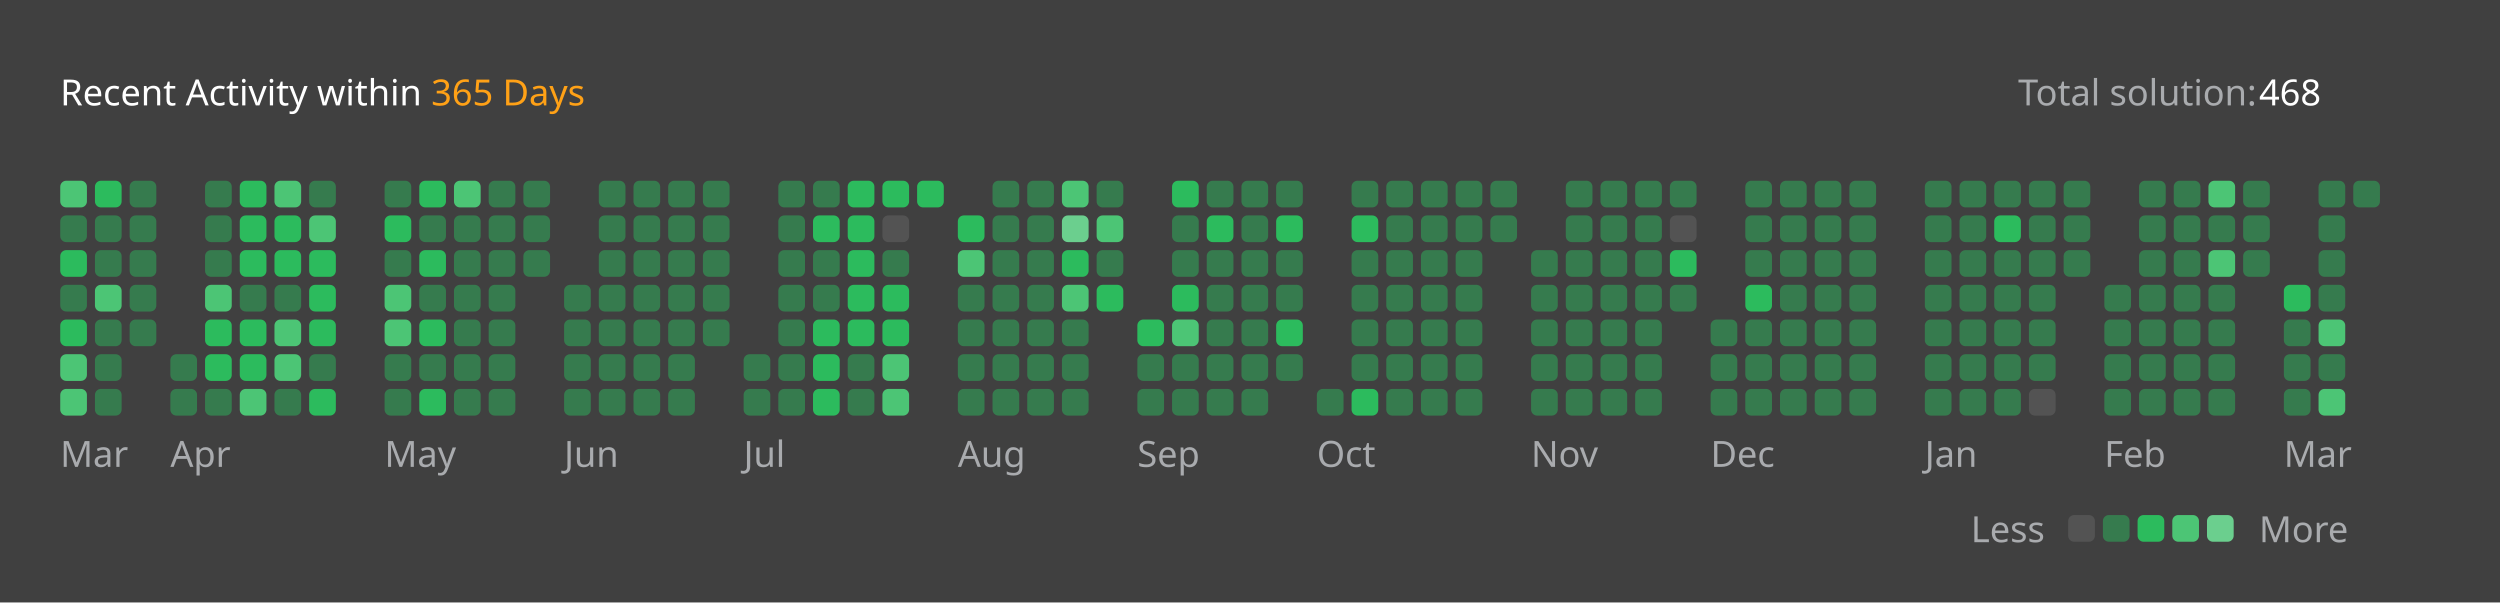
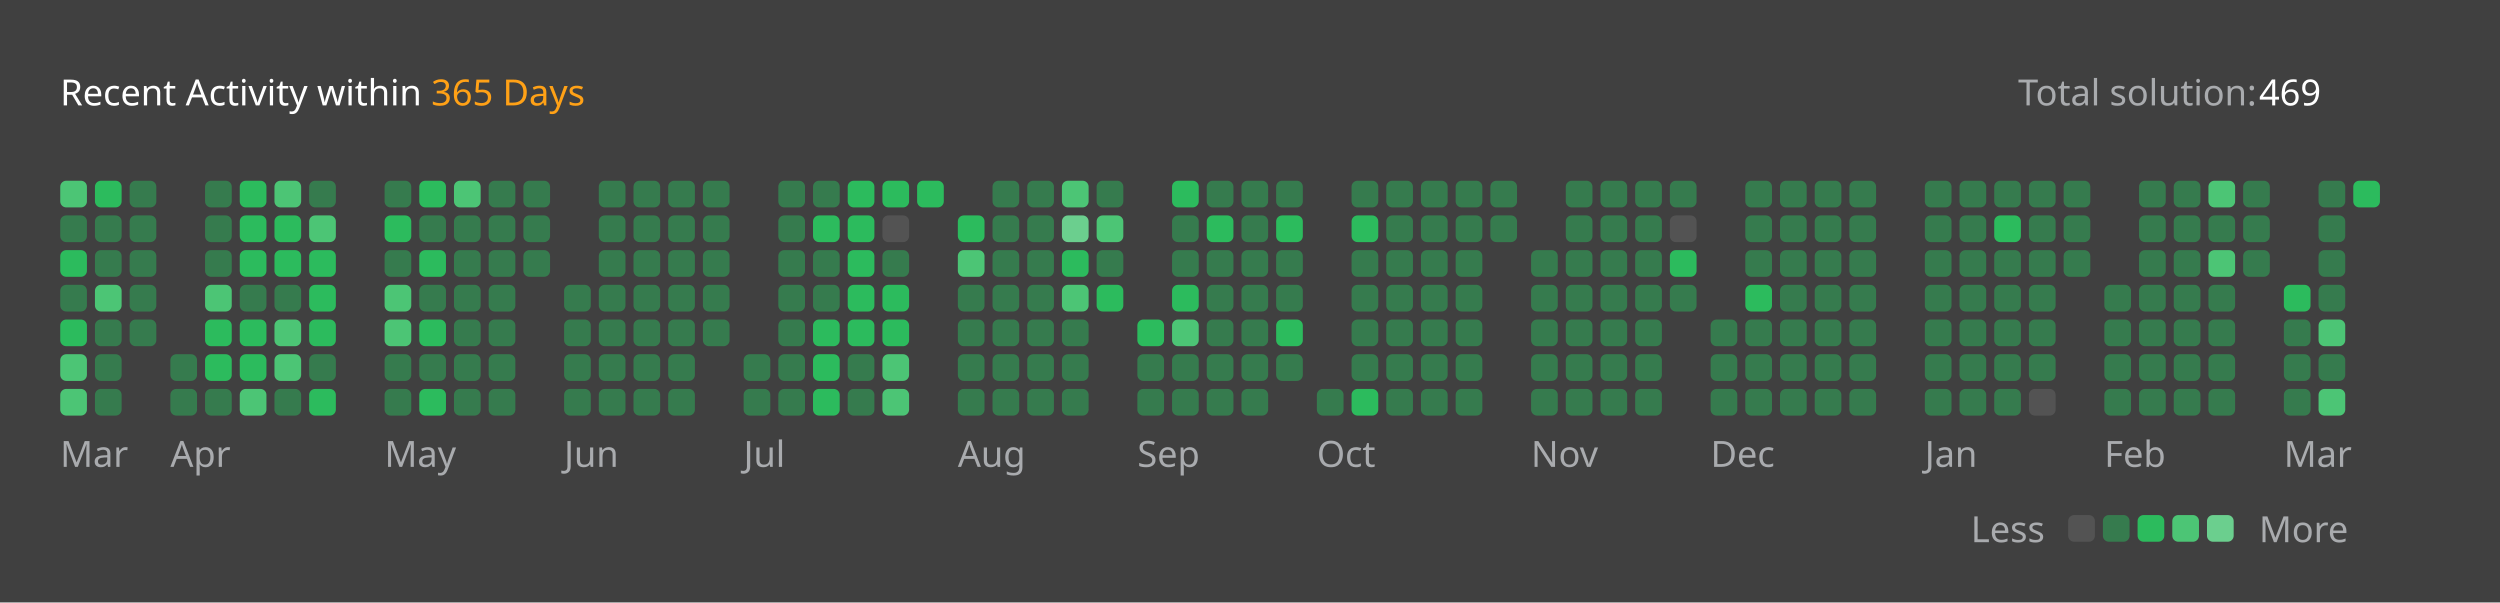
<svg xmlns="http://www.w3.org/2000/svg" version="1.1" height="200" width="830" viewBox="0 0 830 200">
  <style>*{font-family: "Segoe UI", Tahoma, Geneva, Verdana, sans-serif;}</style>
  <style>.title{font-weight: 500;font-size: 1rem;}</style>
  <style>.rotate-90{transform: rotate(-90deg);transform-origin: center;transform-box: fill-box;}</style>
  <style>.state{font-size: .75rem;}</style>
  <style>.light{color: #ffffff;fill: #ffffff;}</style>
  <style>.light-gray{color: #eff2f699;fill: #eff2f699;}</style>
  <style>.dark-gray{color: #ebebf54d;fill: #ebebf54d;}</style>
  <style>.gray{color: #747474;fill: #747474;}</style>
  <style>.orange{color: #ffa116;fill: #ffa116;}</style>
  <style>.background{color: #404040;fill: #404040;}</style>
  <style>.level-1-block{fill: #ffffff1a;}</style>
  <style>.level-2-block{fill: #2cb55d80;}</style>
  <style>.level-3-block{fill: #2cbb5dff;}</style>
  <style>.level-4-block{fill: #4cc575ff;}</style>
  <style>.level-5-block{fill: #6bcf8eff;}</style>
  <rect fill="#404040" x="0" y="0" width="830" height="200" rx="0.5rem" />
  <g text-anchor="start" text-decoration="1" class="title">
    <text x="20" y="35">
      <tspan class="light">Recent Activity within</tspan>
      <tspan class="orange">365 Days</tspan>
    </text>
  </g>
  <g class="state">
    <text x="670" y="35" class="light-gray"> Total solution: </text>
-     <text x="750" y="35" class="light"> 468 </text>
+     <text x="750" y="35" class="light"> 469 </text>
    <text x="678.88" y="180" class="light-gray" text-anchor="end">Less</text>
    <rect x="686.64" y="171" width="8.86" height="8.86" rx="2" ry="2" class="level-1-block" />
    <rect x="698.16" y="171" width="8.86" height="8.86" rx="2" ry="2" class="level-2-block" />
    <rect x="709.68" y="171" width="8.86" height="8.86" rx="2" ry="2" class="level-3-block" />
    <rect x="721.2" y="171" width="8.86" height="8.86" rx="2" ry="2" class="level-4-block" />
    <rect x="732.72" y="171" width="8.86" height="8.86" rx="2" ry="2" class="level-5-block" />
    <text x="750" y="180" class="light-gray">More</text>
  </g>
  <g x="20" y="60">
    <g x="20" y="60">
      <g x="20.0" y="60">
        <rect x="20.0" y="60.0" width="8.86" height="8.86" rx="2" ry="2" class="level-4-block" />
        <rect x="20.0" y="71.52" width="8.86" height="8.86" rx="2" ry="2" class="level-2-block" />
        <rect x="20.0" y="83.04" width="8.86" height="8.86" rx="2" ry="2" class="level-3-block" />
        <rect x="20.0" y="94.56" width="8.86" height="8.86" rx="2" ry="2" class="level-2-block" />
        <rect x="20.0" y="106.08" width="8.86" height="8.86" rx="2" ry="2" class="level-3-block" />
        <rect x="20.0" y="117.6" width="8.86" height="8.86" rx="2" ry="2" class="level-4-block" />
        <rect x="20.0" y="129.12" width="8.86" height="8.86" rx="2" ry="2" class="level-4-block" />
      </g>
      <g x="31.52" y="60">
        <rect x="31.52" y="60.0" width="8.86" height="8.86" rx="2" ry="2" class="level-3-block" />
        <rect x="31.52" y="71.52" width="8.86" height="8.86" rx="2" ry="2" class="level-2-block" />
        <rect x="31.52" y="83.04" width="8.86" height="8.86" rx="2" ry="2" class="level-2-block" />
        <rect x="31.52" y="94.56" width="8.86" height="8.86" rx="2" ry="2" class="level-4-block" />
        <rect x="31.52" y="106.08" width="8.86" height="8.86" rx="2" ry="2" class="level-2-block" />
        <rect x="31.52" y="117.6" width="8.86" height="8.86" rx="2" ry="2" class="level-2-block" />
        <rect x="31.52" y="129.12" width="8.86" height="8.86" rx="2" ry="2" class="level-2-block" />
      </g>
      <g x="43.04" y="60">
        <rect x="43.04" y="60.0" width="8.86" height="8.86" rx="2" ry="2" class="level-2-block" />
        <rect x="43.04" y="71.52" width="8.86" height="8.86" rx="2" ry="2" class="level-2-block" />
        <rect x="43.04" y="83.04" width="8.86" height="8.86" rx="2" ry="2" class="level-2-block" />
        <rect x="43.04" y="94.56" width="8.86" height="8.86" rx="2" ry="2" class="level-2-block" />
        <rect x="43.04" y="106.08" width="8.86" height="8.86" rx="2" ry="2" class="level-2-block" />
      </g>
      <text x="20.0" y="155" class="light-gray state">Mar</text>
    </g>
  </g>
  <g x="56.56" y="60">
    <g x="56.56" y="60">
      <g x="56.56" y="60">
        <rect x="56.56" y="117.6" width="8.86" height="8.86" rx="2" ry="2" class="level-2-block" />
        <rect x="56.56" y="129.12" width="8.86" height="8.86" rx="2" ry="2" class="level-2-block" />
      </g>
      <g x="68.08" y="60">
        <rect x="68.08" y="60.0" width="8.86" height="8.86" rx="2" ry="2" class="level-2-block" />
        <rect x="68.08" y="71.52" width="8.86" height="8.86" rx="2" ry="2" class="level-2-block" />
        <rect x="68.08" y="83.04" width="8.86" height="8.86" rx="2" ry="2" class="level-2-block" />
        <rect x="68.08" y="94.56" width="8.86" height="8.86" rx="2" ry="2" class="level-4-block" />
        <rect x="68.08" y="106.08" width="8.86" height="8.86" rx="2" ry="2" class="level-3-block" />
        <rect x="68.08" y="117.6" width="8.86" height="8.86" rx="2" ry="2" class="level-3-block" />
        <rect x="68.08" y="129.12" width="8.86" height="8.86" rx="2" ry="2" class="level-2-block" />
      </g>
      <g x="79.6" y="60">
        <rect x="79.6" y="60.0" width="8.86" height="8.86" rx="2" ry="2" class="level-3-block" />
        <rect x="79.6" y="71.52" width="8.86" height="8.86" rx="2" ry="2" class="level-3-block" />
        <rect x="79.6" y="83.04" width="8.86" height="8.86" rx="2" ry="2" class="level-3-block" />
        <rect x="79.6" y="94.56" width="8.86" height="8.86" rx="2" ry="2" class="level-2-block" />
        <rect x="79.6" y="106.08" width="8.86" height="8.86" rx="2" ry="2" class="level-3-block" />
        <rect x="79.6" y="117.6" width="8.86" height="8.86" rx="2" ry="2" class="level-3-block" />
        <rect x="79.6" y="129.12" width="8.86" height="8.86" rx="2" ry="2" class="level-4-block" />
      </g>
      <g x="91.12" y="60">
        <rect x="91.12" y="60.0" width="8.86" height="8.86" rx="2" ry="2" class="level-4-block" />
        <rect x="91.12" y="71.52" width="8.86" height="8.86" rx="2" ry="2" class="level-3-block" />
        <rect x="91.12" y="83.04" width="8.86" height="8.86" rx="2" ry="2" class="level-3-block" />
        <rect x="91.12" y="94.56" width="8.86" height="8.86" rx="2" ry="2" class="level-2-block" />
        <rect x="91.12" y="106.08" width="8.86" height="8.86" rx="2" ry="2" class="level-4-block" />
        <rect x="91.12" y="117.6" width="8.86" height="8.86" rx="2" ry="2" class="level-4-block" />
        <rect x="91.12" y="129.12" width="8.86" height="8.86" rx="2" ry="2" class="level-2-block" />
      </g>
      <g x="102.64" y="60">
        <rect x="102.64" y="60.0" width="8.86" height="8.86" rx="2" ry="2" class="level-2-block" />
        <rect x="102.64" y="71.52" width="8.86" height="8.86" rx="2" ry="2" class="level-4-block" />
        <rect x="102.64" y="83.04" width="8.86" height="8.86" rx="2" ry="2" class="level-3-block" />
        <rect x="102.64" y="94.56" width="8.86" height="8.86" rx="2" ry="2" class="level-3-block" />
        <rect x="102.64" y="106.08" width="8.86" height="8.86" rx="2" ry="2" class="level-3-block" />
        <rect x="102.64" y="117.6" width="8.86" height="8.86" rx="2" ry="2" class="level-2-block" />
        <rect x="102.64" y="129.12" width="8.86" height="8.86" rx="2" ry="2" class="level-3-block" />
      </g>
      <text x="56.56" y="155" class="light-gray state">Apr</text>
    </g>
  </g>
  <g x="127.68" y="60">
    <g x="127.68" y="60">
      <g x="127.68" y="60">
        <rect x="127.68" y="60.0" width="8.86" height="8.86" rx="2" ry="2" class="level-2-block" />
        <rect x="127.68" y="71.52" width="8.86" height="8.86" rx="2" ry="2" class="level-3-block" />
        <rect x="127.68" y="83.04" width="8.86" height="8.86" rx="2" ry="2" class="level-2-block" />
        <rect x="127.68" y="94.56" width="8.86" height="8.86" rx="2" ry="2" class="level-4-block" />
        <rect x="127.68" y="106.08" width="8.86" height="8.86" rx="2" ry="2" class="level-4-block" />
        <rect x="127.68" y="117.6" width="8.86" height="8.86" rx="2" ry="2" class="level-2-block" />
        <rect x="127.68" y="129.12" width="8.86" height="8.86" rx="2" ry="2" class="level-2-block" />
      </g>
      <g x="139.2" y="60">
        <rect x="139.2" y="60.0" width="8.86" height="8.86" rx="2" ry="2" class="level-3-block" />
        <rect x="139.2" y="71.52" width="8.86" height="8.86" rx="2" ry="2" class="level-2-block" />
        <rect x="139.2" y="83.04" width="8.86" height="8.86" rx="2" ry="2" class="level-3-block" />
        <rect x="139.2" y="94.56" width="8.86" height="8.86" rx="2" ry="2" class="level-2-block" />
        <rect x="139.2" y="106.08" width="8.86" height="8.86" rx="2" ry="2" class="level-3-block" />
        <rect x="139.2" y="117.6" width="8.86" height="8.86" rx="2" ry="2" class="level-2-block" />
        <rect x="139.2" y="129.12" width="8.86" height="8.86" rx="2" ry="2" class="level-3-block" />
      </g>
      <g x="150.72" y="60">
        <rect x="150.72" y="60.0" width="8.86" height="8.86" rx="2" ry="2" class="level-4-block" />
        <rect x="150.72" y="71.52" width="8.86" height="8.86" rx="2" ry="2" class="level-2-block" />
        <rect x="150.72" y="83.04" width="8.86" height="8.86" rx="2" ry="2" class="level-2-block" />
        <rect x="150.72" y="94.56" width="8.86" height="8.86" rx="2" ry="2" class="level-2-block" />
        <rect x="150.72" y="106.08" width="8.86" height="8.86" rx="2" ry="2" class="level-2-block" />
        <rect x="150.72" y="117.6" width="8.86" height="8.86" rx="2" ry="2" class="level-2-block" />
        <rect x="150.72" y="129.12" width="8.86" height="8.86" rx="2" ry="2" class="level-2-block" />
      </g>
      <g x="162.24" y="60">
        <rect x="162.24" y="60.0" width="8.86" height="8.86" rx="2" ry="2" class="level-2-block" />
        <rect x="162.24" y="71.52" width="8.86" height="8.86" rx="2" ry="2" class="level-2-block" />
        <rect x="162.24" y="83.04" width="8.86" height="8.86" rx="2" ry="2" class="level-2-block" />
        <rect x="162.24" y="94.56" width="8.86" height="8.86" rx="2" ry="2" class="level-2-block" />
        <rect x="162.24" y="106.08" width="8.86" height="8.86" rx="2" ry="2" class="level-2-block" />
        <rect x="162.24" y="117.6" width="8.86" height="8.86" rx="2" ry="2" class="level-2-block" />
        <rect x="162.24" y="129.12" width="8.86" height="8.86" rx="2" ry="2" class="level-2-block" />
      </g>
      <g x="173.76" y="60">
        <rect x="173.76" y="60.0" width="8.86" height="8.86" rx="2" ry="2" class="level-2-block" />
        <rect x="173.76" y="71.52" width="8.86" height="8.86" rx="2" ry="2" class="level-2-block" />
        <rect x="173.76" y="83.04" width="8.86" height="8.86" rx="2" ry="2" class="level-2-block" />
      </g>
      <text x="127.68" y="155" class="light-gray state">May</text>
    </g>
  </g>
  <g x="187.28" y="60">
    <g x="187.28" y="60">
      <g x="187.28" y="60">
        <rect x="187.28" y="94.56" width="8.86" height="8.86" rx="2" ry="2" class="level-2-block" />
        <rect x="187.28" y="106.08" width="8.86" height="8.86" rx="2" ry="2" class="level-2-block" />
        <rect x="187.28" y="117.6" width="8.86" height="8.86" rx="2" ry="2" class="level-2-block" />
        <rect x="187.28" y="129.12" width="8.86" height="8.86" rx="2" ry="2" class="level-2-block" />
      </g>
      <g x="198.8" y="60">
        <rect x="198.8" y="60.0" width="8.86" height="8.86" rx="2" ry="2" class="level-2-block" />
        <rect x="198.8" y="71.52" width="8.86" height="8.86" rx="2" ry="2" class="level-2-block" />
        <rect x="198.8" y="83.04" width="8.86" height="8.86" rx="2" ry="2" class="level-2-block" />
        <rect x="198.8" y="94.56" width="8.86" height="8.86" rx="2" ry="2" class="level-2-block" />
        <rect x="198.8" y="106.08" width="8.86" height="8.86" rx="2" ry="2" class="level-2-block" />
        <rect x="198.8" y="117.6" width="8.86" height="8.86" rx="2" ry="2" class="level-2-block" />
        <rect x="198.8" y="129.12" width="8.86" height="8.86" rx="2" ry="2" class="level-2-block" />
      </g>
      <g x="210.32" y="60">
        <rect x="210.32" y="60.0" width="8.86" height="8.86" rx="2" ry="2" class="level-2-block" />
        <rect x="210.32" y="71.52" width="8.86" height="8.86" rx="2" ry="2" class="level-2-block" />
        <rect x="210.32" y="83.04" width="8.86" height="8.86" rx="2" ry="2" class="level-2-block" />
        <rect x="210.32" y="94.56" width="8.86" height="8.86" rx="2" ry="2" class="level-2-block" />
        <rect x="210.32" y="106.08" width="8.86" height="8.86" rx="2" ry="2" class="level-2-block" />
        <rect x="210.32" y="117.6" width="8.86" height="8.86" rx="2" ry="2" class="level-2-block" />
        <rect x="210.32" y="129.12" width="8.86" height="8.86" rx="2" ry="2" class="level-2-block" />
      </g>
      <g x="221.84" y="60">
        <rect x="221.84" y="60.0" width="8.86" height="8.86" rx="2" ry="2" class="level-2-block" />
        <rect x="221.84" y="71.52" width="8.86" height="8.86" rx="2" ry="2" class="level-2-block" />
        <rect x="221.84" y="83.04" width="8.86" height="8.86" rx="2" ry="2" class="level-2-block" />
        <rect x="221.84" y="94.56" width="8.86" height="8.86" rx="2" ry="2" class="level-2-block" />
        <rect x="221.84" y="106.08" width="8.86" height="8.86" rx="2" ry="2" class="level-2-block" />
        <rect x="221.84" y="117.6" width="8.86" height="8.86" rx="2" ry="2" class="level-2-block" />
        <rect x="221.84" y="129.12" width="8.86" height="8.86" rx="2" ry="2" class="level-2-block" />
      </g>
      <g x="233.36" y="60">
        <rect x="233.36" y="60.0" width="8.86" height="8.86" rx="2" ry="2" class="level-2-block" />
        <rect x="233.36" y="71.52" width="8.86" height="8.86" rx="2" ry="2" class="level-2-block" />
        <rect x="233.36" y="83.04" width="8.86" height="8.86" rx="2" ry="2" class="level-2-block" />
        <rect x="233.36" y="94.56" width="8.86" height="8.86" rx="2" ry="2" class="level-2-block" />
        <rect x="233.36" y="106.08" width="8.86" height="8.86" rx="2" ry="2" class="level-2-block" />
      </g>
      <text x="187.28" y="155" class="light-gray state">Jun</text>
    </g>
  </g>
  <g x="246.88" y="60">
    <g x="246.88" y="60">
      <g x="246.88" y="60">
        <rect x="246.88" y="117.6" width="8.86" height="8.86" rx="2" ry="2" class="level-2-block" />
        <rect x="246.88" y="129.12" width="8.86" height="8.86" rx="2" ry="2" class="level-2-block" />
      </g>
      <g x="258.4" y="60">
        <rect x="258.4" y="60.0" width="8.86" height="8.86" rx="2" ry="2" class="level-2-block" />
        <rect x="258.4" y="71.52" width="8.86" height="8.86" rx="2" ry="2" class="level-2-block" />
        <rect x="258.4" y="83.04" width="8.86" height="8.86" rx="2" ry="2" class="level-2-block" />
        <rect x="258.4" y="94.56" width="8.86" height="8.86" rx="2" ry="2" class="level-2-block" />
        <rect x="258.4" y="106.08" width="8.86" height="8.86" rx="2" ry="2" class="level-2-block" />
        <rect x="258.4" y="117.6" width="8.86" height="8.86" rx="2" ry="2" class="level-2-block" />
        <rect x="258.4" y="129.12" width="8.86" height="8.86" rx="2" ry="2" class="level-2-block" />
      </g>
      <g x="269.92" y="60">
        <rect x="269.92" y="60.0" width="8.86" height="8.86" rx="2" ry="2" class="level-2-block" />
        <rect x="269.92" y="71.52" width="8.86" height="8.86" rx="2" ry="2" class="level-3-block" />
        <rect x="269.92" y="83.04" width="8.86" height="8.86" rx="2" ry="2" class="level-2-block" />
        <rect x="269.92" y="94.56" width="8.86" height="8.86" rx="2" ry="2" class="level-2-block" />
        <rect x="269.92" y="106.08" width="8.86" height="8.86" rx="2" ry="2" class="level-3-block" />
        <rect x="269.92" y="117.6" width="8.86" height="8.86" rx="2" ry="2" class="level-3-block" />
        <rect x="269.92" y="129.12" width="8.86" height="8.86" rx="2" ry="2" class="level-3-block" />
      </g>
      <g x="281.44" y="60">
        <rect x="281.44" y="60.0" width="8.86" height="8.86" rx="2" ry="2" class="level-3-block" />
        <rect x="281.44" y="71.52" width="8.86" height="8.86" rx="2" ry="2" class="level-3-block" />
        <rect x="281.44" y="83.04" width="8.86" height="8.86" rx="2" ry="2" class="level-3-block" />
        <rect x="281.44" y="94.56" width="8.86" height="8.86" rx="2" ry="2" class="level-3-block" />
        <rect x="281.44" y="106.08" width="8.86" height="8.86" rx="2" ry="2" class="level-3-block" />
        <rect x="281.44" y="117.6" width="8.86" height="8.86" rx="2" ry="2" class="level-2-block" />
        <rect x="281.44" y="129.12" width="8.86" height="8.86" rx="2" ry="2" class="level-2-block" />
      </g>
      <g x="292.96" y="60">
        <rect x="292.96" y="60.0" width="8.86" height="8.86" rx="2" ry="2" class="level-3-block" />
        <rect x="292.96" y="71.52" width="8.86" height="8.86" rx="2" ry="2" class="level-1-block" />
        <rect x="292.96" y="83.04" width="8.86" height="8.86" rx="2" ry="2" class="level-2-block" />
        <rect x="292.96" y="94.56" width="8.86" height="8.86" rx="2" ry="2" class="level-3-block" />
        <rect x="292.96" y="106.08" width="8.86" height="8.86" rx="2" ry="2" class="level-3-block" />
        <rect x="292.96" y="117.6" width="8.86" height="8.86" rx="2" ry="2" class="level-4-block" />
        <rect x="292.96" y="129.12" width="8.86" height="8.86" rx="2" ry="2" class="level-4-block" />
      </g>
      <g x="304.48" y="60">
        <rect x="304.48" y="60.0" width="8.86" height="8.86" rx="2" ry="2" class="level-3-block" />
      </g>
      <text x="246.88" y="155" class="light-gray state">Jul</text>
    </g>
  </g>
  <g x="318.0" y="60">
    <g x="318.0" y="60">
      <g x="318.0" y="60">
        <rect x="318.0" y="71.52" width="8.86" height="8.86" rx="2" ry="2" class="level-3-block" />
        <rect x="318.0" y="83.04" width="8.86" height="8.86" rx="2" ry="2" class="level-4-block" />
        <rect x="318.0" y="94.56" width="8.86" height="8.86" rx="2" ry="2" class="level-2-block" />
        <rect x="318.0" y="106.08" width="8.86" height="8.86" rx="2" ry="2" class="level-2-block" />
        <rect x="318.0" y="117.6" width="8.86" height="8.86" rx="2" ry="2" class="level-2-block" />
        <rect x="318.0" y="129.12" width="8.86" height="8.86" rx="2" ry="2" class="level-2-block" />
      </g>
      <g x="329.52" y="60">
        <rect x="329.52" y="60.0" width="8.86" height="8.86" rx="2" ry="2" class="level-2-block" />
        <rect x="329.52" y="71.52" width="8.86" height="8.86" rx="2" ry="2" class="level-2-block" />
        <rect x="329.52" y="83.04" width="8.86" height="8.86" rx="2" ry="2" class="level-2-block" />
        <rect x="329.52" y="94.56" width="8.86" height="8.86" rx="2" ry="2" class="level-2-block" />
        <rect x="329.52" y="106.08" width="8.86" height="8.86" rx="2" ry="2" class="level-2-block" />
        <rect x="329.52" y="117.6" width="8.86" height="8.86" rx="2" ry="2" class="level-2-block" />
        <rect x="329.52" y="129.12" width="8.86" height="8.86" rx="2" ry="2" class="level-2-block" />
      </g>
      <g x="341.04" y="60">
        <rect x="341.04" y="60.0" width="8.86" height="8.86" rx="2" ry="2" class="level-2-block" />
        <rect x="341.04" y="71.52" width="8.86" height="8.86" rx="2" ry="2" class="level-2-block" />
        <rect x="341.04" y="83.04" width="8.86" height="8.86" rx="2" ry="2" class="level-2-block" />
        <rect x="341.04" y="94.56" width="8.86" height="8.86" rx="2" ry="2" class="level-2-block" />
        <rect x="341.04" y="106.08" width="8.86" height="8.86" rx="2" ry="2" class="level-2-block" />
        <rect x="341.04" y="117.6" width="8.86" height="8.86" rx="2" ry="2" class="level-2-block" />
        <rect x="341.04" y="129.12" width="8.86" height="8.86" rx="2" ry="2" class="level-2-block" />
      </g>
      <g x="352.56" y="60">
        <rect x="352.56" y="60.0" width="8.86" height="8.86" rx="2" ry="2" class="level-4-block" />
        <rect x="352.56" y="71.52" width="8.86" height="8.86" rx="2" ry="2" class="level-5-block" />
        <rect x="352.56" y="83.04" width="8.86" height="8.86" rx="2" ry="2" class="level-3-block" />
        <rect x="352.56" y="94.56" width="8.86" height="8.86" rx="2" ry="2" class="level-4-block" />
        <rect x="352.56" y="106.08" width="8.86" height="8.86" rx="2" ry="2" class="level-2-block" />
        <rect x="352.56" y="117.6" width="8.86" height="8.86" rx="2" ry="2" class="level-2-block" />
        <rect x="352.56" y="129.12" width="8.86" height="8.86" rx="2" ry="2" class="level-2-block" />
      </g>
      <g x="364.08" y="60">
        <rect x="364.08" y="60.0" width="8.86" height="8.86" rx="2" ry="2" class="level-2-block" />
        <rect x="364.08" y="71.52" width="8.86" height="8.86" rx="2" ry="2" class="level-4-block" />
        <rect x="364.08" y="83.04" width="8.86" height="8.86" rx="2" ry="2" class="level-2-block" />
        <rect x="364.08" y="94.56" width="8.86" height="8.86" rx="2" ry="2" class="level-3-block" />
      </g>
      <text x="318.0" y="155" class="light-gray state">Aug</text>
    </g>
  </g>
  <g x="377.6" y="60">
    <g x="377.6" y="60">
      <g x="377.6" y="60">
        <rect x="377.6" y="106.08" width="8.86" height="8.86" rx="2" ry="2" class="level-3-block" />
        <rect x="377.6" y="117.6" width="8.86" height="8.86" rx="2" ry="2" class="level-2-block" />
        <rect x="377.6" y="129.12" width="8.86" height="8.86" rx="2" ry="2" class="level-2-block" />
      </g>
      <g x="389.12" y="60">
        <rect x="389.12" y="60.0" width="8.86" height="8.86" rx="2" ry="2" class="level-3-block" />
        <rect x="389.12" y="71.52" width="8.86" height="8.86" rx="2" ry="2" class="level-2-block" />
        <rect x="389.12" y="83.04" width="8.86" height="8.86" rx="2" ry="2" class="level-2-block" />
        <rect x="389.12" y="94.56" width="8.86" height="8.86" rx="2" ry="2" class="level-3-block" />
        <rect x="389.12" y="106.08" width="8.86" height="8.86" rx="2" ry="2" class="level-4-block" />
        <rect x="389.12" y="117.6" width="8.86" height="8.86" rx="2" ry="2" class="level-2-block" />
        <rect x="389.12" y="129.12" width="8.86" height="8.86" rx="2" ry="2" class="level-2-block" />
      </g>
      <g x="400.64" y="60">
        <rect x="400.64" y="60.0" width="8.86" height="8.86" rx="2" ry="2" class="level-2-block" />
        <rect x="400.64" y="71.52" width="8.86" height="8.86" rx="2" ry="2" class="level-3-block" />
        <rect x="400.64" y="83.04" width="8.86" height="8.86" rx="2" ry="2" class="level-2-block" />
        <rect x="400.64" y="94.56" width="8.86" height="8.86" rx="2" ry="2" class="level-2-block" />
        <rect x="400.64" y="106.08" width="8.86" height="8.86" rx="2" ry="2" class="level-2-block" />
        <rect x="400.64" y="117.6" width="8.86" height="8.86" rx="2" ry="2" class="level-2-block" />
        <rect x="400.64" y="129.12" width="8.86" height="8.86" rx="2" ry="2" class="level-2-block" />
      </g>
      <g x="412.16" y="60">
        <rect x="412.16" y="60.0" width="8.86" height="8.86" rx="2" ry="2" class="level-2-block" />
        <rect x="412.16" y="71.52" width="8.86" height="8.86" rx="2" ry="2" class="level-2-block" />
        <rect x="412.16" y="83.04" width="8.86" height="8.86" rx="2" ry="2" class="level-2-block" />
        <rect x="412.16" y="94.56" width="8.86" height="8.86" rx="2" ry="2" class="level-2-block" />
        <rect x="412.16" y="106.08" width="8.86" height="8.86" rx="2" ry="2" class="level-2-block" />
        <rect x="412.16" y="117.6" width="8.86" height="8.86" rx="2" ry="2" class="level-2-block" />
        <rect x="412.16" y="129.12" width="8.86" height="8.86" rx="2" ry="2" class="level-2-block" />
      </g>
      <g x="423.68" y="60">
        <rect x="423.68" y="60.0" width="8.86" height="8.86" rx="2" ry="2" class="level-2-block" />
        <rect x="423.68" y="71.52" width="8.86" height="8.86" rx="2" ry="2" class="level-3-block" />
        <rect x="423.68" y="83.04" width="8.86" height="8.86" rx="2" ry="2" class="level-2-block" />
        <rect x="423.68" y="94.56" width="8.86" height="8.86" rx="2" ry="2" class="level-2-block" />
        <rect x="423.68" y="106.08" width="8.86" height="8.86" rx="2" ry="2" class="level-3-block" />
        <rect x="423.68" y="117.6" width="8.86" height="8.86" rx="2" ry="2" class="level-2-block" />
      </g>
      <text x="377.6" y="155" class="light-gray state">Sep</text>
    </g>
  </g>
  <g x="437.2" y="60">
    <g x="437.2" y="60">
      <g x="437.2" y="60">
        <rect x="437.2" y="129.12" width="8.86" height="8.86" rx="2" ry="2" class="level-2-block" />
      </g>
      <g x="448.72" y="60">
        <rect x="448.72" y="60.0" width="8.86" height="8.86" rx="2" ry="2" class="level-2-block" />
        <rect x="448.72" y="71.52" width="8.86" height="8.86" rx="2" ry="2" class="level-3-block" />
        <rect x="448.72" y="83.04" width="8.86" height="8.86" rx="2" ry="2" class="level-2-block" />
        <rect x="448.72" y="94.56" width="8.86" height="8.86" rx="2" ry="2" class="level-2-block" />
        <rect x="448.72" y="106.08" width="8.86" height="8.86" rx="2" ry="2" class="level-2-block" />
        <rect x="448.72" y="117.6" width="8.86" height="8.86" rx="2" ry="2" class="level-2-block" />
        <rect x="448.72" y="129.12" width="8.86" height="8.86" rx="2" ry="2" class="level-3-block" />
      </g>
      <g x="460.24" y="60">
        <rect x="460.24" y="60.0" width="8.86" height="8.86" rx="2" ry="2" class="level-2-block" />
        <rect x="460.24" y="71.52" width="8.86" height="8.86" rx="2" ry="2" class="level-2-block" />
        <rect x="460.24" y="83.04" width="8.86" height="8.86" rx="2" ry="2" class="level-2-block" />
        <rect x="460.24" y="94.56" width="8.86" height="8.86" rx="2" ry="2" class="level-2-block" />
        <rect x="460.24" y="106.08" width="8.86" height="8.86" rx="2" ry="2" class="level-2-block" />
        <rect x="460.24" y="117.6" width="8.86" height="8.86" rx="2" ry="2" class="level-2-block" />
        <rect x="460.24" y="129.12" width="8.86" height="8.86" rx="2" ry="2" class="level-2-block" />
      </g>
      <g x="471.76" y="60">
        <rect x="471.76" y="60.0" width="8.86" height="8.86" rx="2" ry="2" class="level-2-block" />
        <rect x="471.76" y="71.52" width="8.86" height="8.86" rx="2" ry="2" class="level-2-block" />
        <rect x="471.76" y="83.04" width="8.86" height="8.86" rx="2" ry="2" class="level-2-block" />
        <rect x="471.76" y="94.56" width="8.86" height="8.86" rx="2" ry="2" class="level-2-block" />
        <rect x="471.76" y="106.08" width="8.86" height="8.86" rx="2" ry="2" class="level-2-block" />
        <rect x="471.76" y="117.6" width="8.86" height="8.86" rx="2" ry="2" class="level-2-block" />
        <rect x="471.76" y="129.12" width="8.86" height="8.86" rx="2" ry="2" class="level-2-block" />
      </g>
      <g x="483.28" y="60">
        <rect x="483.28" y="60.0" width="8.86" height="8.86" rx="2" ry="2" class="level-2-block" />
        <rect x="483.28" y="71.52" width="8.86" height="8.86" rx="2" ry="2" class="level-2-block" />
        <rect x="483.28" y="83.04" width="8.86" height="8.86" rx="2" ry="2" class="level-2-block" />
        <rect x="483.28" y="94.56" width="8.86" height="8.86" rx="2" ry="2" class="level-2-block" />
        <rect x="483.28" y="106.08" width="8.86" height="8.86" rx="2" ry="2" class="level-2-block" />
        <rect x="483.28" y="117.6" width="8.86" height="8.86" rx="2" ry="2" class="level-2-block" />
        <rect x="483.28" y="129.12" width="8.86" height="8.86" rx="2" ry="2" class="level-2-block" />
      </g>
      <g x="494.8" y="60">
        <rect x="494.8" y="60.0" width="8.86" height="8.86" rx="2" ry="2" class="level-2-block" />
        <rect x="494.8" y="71.52" width="8.86" height="8.86" rx="2" ry="2" class="level-2-block" />
      </g>
      <text x="437.2" y="155" class="light-gray state">Oct</text>
    </g>
  </g>
  <g x="508.32" y="60">
    <g x="508.32" y="60">
      <g x="508.32" y="60">
        <rect x="508.32" y="83.04" width="8.86" height="8.86" rx="2" ry="2" class="level-2-block" />
        <rect x="508.32" y="94.56" width="8.86" height="8.86" rx="2" ry="2" class="level-2-block" />
        <rect x="508.32" y="106.08" width="8.86" height="8.86" rx="2" ry="2" class="level-2-block" />
        <rect x="508.32" y="117.6" width="8.86" height="8.86" rx="2" ry="2" class="level-2-block" />
        <rect x="508.32" y="129.12" width="8.86" height="8.86" rx="2" ry="2" class="level-2-block" />
      </g>
      <g x="519.84" y="60">
        <rect x="519.84" y="60.0" width="8.86" height="8.86" rx="2" ry="2" class="level-2-block" />
        <rect x="519.84" y="71.52" width="8.86" height="8.86" rx="2" ry="2" class="level-2-block" />
        <rect x="519.84" y="83.04" width="8.86" height="8.86" rx="2" ry="2" class="level-2-block" />
        <rect x="519.84" y="94.56" width="8.86" height="8.86" rx="2" ry="2" class="level-2-block" />
        <rect x="519.84" y="106.08" width="8.86" height="8.86" rx="2" ry="2" class="level-2-block" />
        <rect x="519.84" y="117.6" width="8.86" height="8.86" rx="2" ry="2" class="level-2-block" />
        <rect x="519.84" y="129.12" width="8.86" height="8.86" rx="2" ry="2" class="level-2-block" />
      </g>
      <g x="531.36" y="60">
        <rect x="531.36" y="60.0" width="8.86" height="8.86" rx="2" ry="2" class="level-2-block" />
        <rect x="531.36" y="71.52" width="8.86" height="8.86" rx="2" ry="2" class="level-2-block" />
        <rect x="531.36" y="83.04" width="8.86" height="8.86" rx="2" ry="2" class="level-2-block" />
        <rect x="531.36" y="94.56" width="8.86" height="8.86" rx="2" ry="2" class="level-2-block" />
        <rect x="531.36" y="106.08" width="8.86" height="8.86" rx="2" ry="2" class="level-2-block" />
        <rect x="531.36" y="117.6" width="8.86" height="8.86" rx="2" ry="2" class="level-2-block" />
        <rect x="531.36" y="129.12" width="8.86" height="8.86" rx="2" ry="2" class="level-2-block" />
      </g>
      <g x="542.88" y="60">
        <rect x="542.88" y="60.0" width="8.86" height="8.86" rx="2" ry="2" class="level-2-block" />
        <rect x="542.88" y="71.52" width="8.86" height="8.86" rx="2" ry="2" class="level-2-block" />
        <rect x="542.88" y="83.04" width="8.86" height="8.86" rx="2" ry="2" class="level-2-block" />
        <rect x="542.88" y="94.56" width="8.86" height="8.86" rx="2" ry="2" class="level-2-block" />
        <rect x="542.88" y="106.08" width="8.86" height="8.86" rx="2" ry="2" class="level-2-block" />
        <rect x="542.88" y="117.6" width="8.86" height="8.86" rx="2" ry="2" class="level-2-block" />
        <rect x="542.88" y="129.12" width="8.86" height="8.86" rx="2" ry="2" class="level-2-block" />
      </g>
      <g x="554.4" y="60">
        <rect x="554.4" y="60.0" width="8.86" height="8.86" rx="2" ry="2" class="level-2-block" />
        <rect x="554.4" y="71.52" width="8.86" height="8.86" rx="2" ry="2" class="level-1-block" />
        <rect x="554.4" y="83.04" width="8.86" height="8.86" rx="2" ry="2" class="level-3-block" />
        <rect x="554.4" y="94.56" width="8.86" height="8.86" rx="2" ry="2" class="level-2-block" />
      </g>
      <text x="508.32" y="155" class="light-gray state">Nov</text>
    </g>
  </g>
  <g x="567.92" y="60">
    <g x="567.92" y="60">
      <g x="567.92" y="60">
        <rect x="567.92" y="106.08" width="8.86" height="8.86" rx="2" ry="2" class="level-2-block" />
        <rect x="567.92" y="117.6" width="8.86" height="8.86" rx="2" ry="2" class="level-2-block" />
        <rect x="567.92" y="129.12" width="8.86" height="8.86" rx="2" ry="2" class="level-2-block" />
      </g>
      <g x="579.44" y="60">
        <rect x="579.44" y="60.0" width="8.86" height="8.86" rx="2" ry="2" class="level-2-block" />
        <rect x="579.44" y="71.52" width="8.86" height="8.86" rx="2" ry="2" class="level-2-block" />
        <rect x="579.44" y="83.04" width="8.86" height="8.86" rx="2" ry="2" class="level-2-block" />
        <rect x="579.44" y="94.56" width="8.86" height="8.86" rx="2" ry="2" class="level-3-block" />
        <rect x="579.44" y="106.08" width="8.86" height="8.86" rx="2" ry="2" class="level-2-block" />
        <rect x="579.44" y="117.6" width="8.86" height="8.86" rx="2" ry="2" class="level-2-block" />
        <rect x="579.44" y="129.12" width="8.86" height="8.86" rx="2" ry="2" class="level-2-block" />
      </g>
      <g x="590.96" y="60">
        <rect x="590.96" y="60.0" width="8.86" height="8.86" rx="2" ry="2" class="level-2-block" />
        <rect x="590.96" y="71.52" width="8.86" height="8.86" rx="2" ry="2" class="level-2-block" />
        <rect x="590.96" y="83.04" width="8.86" height="8.86" rx="2" ry="2" class="level-2-block" />
        <rect x="590.96" y="94.56" width="8.86" height="8.86" rx="2" ry="2" class="level-2-block" />
        <rect x="590.96" y="106.08" width="8.86" height="8.86" rx="2" ry="2" class="level-2-block" />
        <rect x="590.96" y="117.6" width="8.86" height="8.86" rx="2" ry="2" class="level-2-block" />
        <rect x="590.96" y="129.12" width="8.86" height="8.86" rx="2" ry="2" class="level-2-block" />
      </g>
      <g x="602.48" y="60">
        <rect x="602.48" y="60.0" width="8.86" height="8.86" rx="2" ry="2" class="level-2-block" />
        <rect x="602.48" y="71.52" width="8.86" height="8.86" rx="2" ry="2" class="level-2-block" />
        <rect x="602.48" y="83.04" width="8.86" height="8.86" rx="2" ry="2" class="level-2-block" />
        <rect x="602.48" y="94.56" width="8.86" height="8.86" rx="2" ry="2" class="level-2-block" />
        <rect x="602.48" y="106.08" width="8.86" height="8.86" rx="2" ry="2" class="level-2-block" />
        <rect x="602.48" y="117.6" width="8.86" height="8.86" rx="2" ry="2" class="level-2-block" />
        <rect x="602.48" y="129.12" width="8.86" height="8.86" rx="2" ry="2" class="level-2-block" />
      </g>
      <g x="614" y="60">
        <rect x="614" y="60.0" width="8.86" height="8.86" rx="2" ry="2" class="level-2-block" />
        <rect x="614" y="71.52" width="8.86" height="8.86" rx="2" ry="2" class="level-2-block" />
        <rect x="614" y="83.04" width="8.86" height="8.86" rx="2" ry="2" class="level-2-block" />
        <rect x="614" y="94.56" width="8.86" height="8.86" rx="2" ry="2" class="level-2-block" />
        <rect x="614" y="106.08" width="8.86" height="8.86" rx="2" ry="2" class="level-2-block" />
        <rect x="614" y="117.6" width="8.86" height="8.86" rx="2" ry="2" class="level-2-block" />
        <rect x="614" y="129.12" width="8.86" height="8.86" rx="2" ry="2" class="level-2-block" />
      </g>
      <text x="567.92" y="155" class="light-gray state">Dec</text>
    </g>
  </g>
  <g x="639.04" y="60">
    <g x="639.04" y="60">
      <g x="639.04" y="60">
        <rect x="639.04" y="60.0" width="8.86" height="8.86" rx="2" ry="2" class="level-2-block" />
        <rect x="639.04" y="71.52" width="8.86" height="8.86" rx="2" ry="2" class="level-2-block" />
        <rect x="639.04" y="83.04" width="8.86" height="8.86" rx="2" ry="2" class="level-2-block" />
        <rect x="639.04" y="94.56" width="8.86" height="8.86" rx="2" ry="2" class="level-2-block" />
        <rect x="639.04" y="106.08" width="8.86" height="8.86" rx="2" ry="2" class="level-2-block" />
        <rect x="639.04" y="117.6" width="8.86" height="8.86" rx="2" ry="2" class="level-2-block" />
        <rect x="639.04" y="129.12" width="8.86" height="8.86" rx="2" ry="2" class="level-2-block" />
      </g>
      <g x="650.56" y="60">
        <rect x="650.56" y="60.0" width="8.86" height="8.86" rx="2" ry="2" class="level-2-block" />
        <rect x="650.56" y="71.52" width="8.86" height="8.86" rx="2" ry="2" class="level-2-block" />
        <rect x="650.56" y="83.04" width="8.86" height="8.86" rx="2" ry="2" class="level-2-block" />
        <rect x="650.56" y="94.56" width="8.86" height="8.86" rx="2" ry="2" class="level-2-block" />
        <rect x="650.56" y="106.08" width="8.86" height="8.86" rx="2" ry="2" class="level-2-block" />
        <rect x="650.56" y="117.6" width="8.86" height="8.86" rx="2" ry="2" class="level-2-block" />
        <rect x="650.56" y="129.12" width="8.86" height="8.86" rx="2" ry="2" class="level-2-block" />
      </g>
      <g x="662.08" y="60">
        <rect x="662.08" y="60.0" width="8.86" height="8.86" rx="2" ry="2" class="level-2-block" />
        <rect x="662.08" y="71.52" width="8.86" height="8.86" rx="2" ry="2" class="level-3-block" />
        <rect x="662.08" y="83.04" width="8.86" height="8.86" rx="2" ry="2" class="level-2-block" />
        <rect x="662.08" y="94.56" width="8.86" height="8.86" rx="2" ry="2" class="level-2-block" />
        <rect x="662.08" y="106.08" width="8.86" height="8.86" rx="2" ry="2" class="level-2-block" />
        <rect x="662.08" y="117.6" width="8.86" height="8.86" rx="2" ry="2" class="level-2-block" />
        <rect x="662.08" y="129.12" width="8.86" height="8.86" rx="2" ry="2" class="level-2-block" />
      </g>
      <g x="673.6" y="60">
        <rect x="673.6" y="60.0" width="8.86" height="8.86" rx="2" ry="2" class="level-2-block" />
        <rect x="673.6" y="71.52" width="8.86" height="8.86" rx="2" ry="2" class="level-2-block" />
        <rect x="673.6" y="83.04" width="8.86" height="8.86" rx="2" ry="2" class="level-2-block" />
        <rect x="673.6" y="94.56" width="8.86" height="8.86" rx="2" ry="2" class="level-2-block" />
        <rect x="673.6" y="106.08" width="8.86" height="8.86" rx="2" ry="2" class="level-2-block" />
        <rect x="673.6" y="117.6" width="8.86" height="8.86" rx="2" ry="2" class="level-2-block" />
        <rect x="673.6" y="129.12" width="8.86" height="8.86" rx="2" ry="2" class="level-1-block" />
      </g>
      <g x="685.12" y="60">
        <rect x="685.12" y="60.0" width="8.86" height="8.86" rx="2" ry="2" class="level-2-block" />
        <rect x="685.12" y="71.52" width="8.86" height="8.86" rx="2" ry="2" class="level-2-block" />
        <rect x="685.12" y="83.04" width="8.86" height="8.86" rx="2" ry="2" class="level-2-block" />
      </g>
      <text x="639.04" y="155" class="light-gray state">Jan</text>
    </g>
  </g>
  <g x="698.64" y="60">
    <g x="698.64" y="60">
      <g x="698.64" y="60">
        <rect x="698.64" y="94.56" width="8.86" height="8.86" rx="2" ry="2" class="level-2-block" />
        <rect x="698.64" y="106.08" width="8.86" height="8.86" rx="2" ry="2" class="level-2-block" />
        <rect x="698.64" y="117.6" width="8.86" height="8.86" rx="2" ry="2" class="level-2-block" />
        <rect x="698.64" y="129.12" width="8.86" height="8.86" rx="2" ry="2" class="level-2-block" />
      </g>
      <g x="710.16" y="60">
        <rect x="710.16" y="60.0" width="8.86" height="8.86" rx="2" ry="2" class="level-2-block" />
        <rect x="710.16" y="71.52" width="8.86" height="8.86" rx="2" ry="2" class="level-2-block" />
        <rect x="710.16" y="83.04" width="8.86" height="8.86" rx="2" ry="2" class="level-2-block" />
        <rect x="710.16" y="94.56" width="8.86" height="8.86" rx="2" ry="2" class="level-2-block" />
        <rect x="710.16" y="106.08" width="8.86" height="8.86" rx="2" ry="2" class="level-2-block" />
        <rect x="710.16" y="117.6" width="8.86" height="8.86" rx="2" ry="2" class="level-2-block" />
        <rect x="710.16" y="129.12" width="8.86" height="8.86" rx="2" ry="2" class="level-2-block" />
      </g>
      <g x="721.68" y="60">
        <rect x="721.68" y="60.0" width="8.86" height="8.86" rx="2" ry="2" class="level-2-block" />
        <rect x="721.68" y="71.52" width="8.86" height="8.86" rx="2" ry="2" class="level-2-block" />
        <rect x="721.68" y="83.04" width="8.86" height="8.86" rx="2" ry="2" class="level-2-block" />
        <rect x="721.68" y="94.56" width="8.86" height="8.86" rx="2" ry="2" class="level-2-block" />
        <rect x="721.68" y="106.08" width="8.86" height="8.86" rx="2" ry="2" class="level-2-block" />
        <rect x="721.68" y="117.6" width="8.86" height="8.86" rx="2" ry="2" class="level-2-block" />
        <rect x="721.68" y="129.12" width="8.86" height="8.86" rx="2" ry="2" class="level-2-block" />
      </g>
      <g x="733.2" y="60">
        <rect x="733.2" y="60.0" width="8.86" height="8.86" rx="2" ry="2" class="level-4-block" />
        <rect x="733.2" y="71.52" width="8.86" height="8.86" rx="2" ry="2" class="level-2-block" />
        <rect x="733.2" y="83.04" width="8.86" height="8.86" rx="2" ry="2" class="level-4-block" />
        <rect x="733.2" y="94.56" width="8.86" height="8.86" rx="2" ry="2" class="level-2-block" />
        <rect x="733.2" y="106.08" width="8.86" height="8.86" rx="2" ry="2" class="level-2-block" />
        <rect x="733.2" y="117.6" width="8.86" height="8.86" rx="2" ry="2" class="level-2-block" />
        <rect x="733.2" y="129.12" width="8.86" height="8.86" rx="2" ry="2" class="level-2-block" />
      </g>
      <g x="744.72" y="60">
        <rect x="744.72" y="60.0" width="8.86" height="8.86" rx="2" ry="2" class="level-2-block" />
        <rect x="744.72" y="71.52" width="8.86" height="8.86" rx="2" ry="2" class="level-2-block" />
        <rect x="744.72" y="83.04" width="8.86" height="8.86" rx="2" ry="2" class="level-2-block" />
      </g>
      <text x="698.64" y="155" class="light-gray state">Feb</text>
    </g>
  </g>
  <g x="758.24" y="60">
    <g x="758.24" y="60">
      <g x="758.24" y="60">
        <rect x="758.24" y="94.56" width="8.86" height="8.86" rx="2" ry="2" class="level-3-block" />
        <rect x="758.24" y="106.08" width="8.86" height="8.86" rx="2" ry="2" class="level-2-block" />
        <rect x="758.24" y="117.6" width="8.86" height="8.86" rx="2" ry="2" class="level-2-block" />
        <rect x="758.24" y="129.12" width="8.86" height="8.86" rx="2" ry="2" class="level-2-block" />
      </g>
      <g x="769.76" y="60">
        <rect x="769.76" y="60.0" width="8.86" height="8.86" rx="2" ry="2" class="level-2-block" />
        <rect x="769.76" y="71.52" width="8.86" height="8.86" rx="2" ry="2" class="level-2-block" />
        <rect x="769.76" y="83.04" width="8.86" height="8.86" rx="2" ry="2" class="level-2-block" />
        <rect x="769.76" y="94.56" width="8.86" height="8.86" rx="2" ry="2" class="level-2-block" />
        <rect x="769.76" y="106.08" width="8.86" height="8.86" rx="2" ry="2" class="level-4-block" />
        <rect x="769.76" y="117.6" width="8.86" height="8.86" rx="2" ry="2" class="level-2-block" />
        <rect x="769.76" y="129.12" width="8.86" height="8.86" rx="2" ry="2" class="level-4-block" />
      </g>
      <g x="781.28" y="60">
-         <rect x="781.28" y="60.0" width="8.86" height="8.86" rx="2" ry="2" class="level-2-block" />
+         <rect x="781.28" y="60.0" width="8.86" height="8.86" rx="2" ry="2" class="level-3-block" />
      </g>
      <text x="758.24" y="155" class="light-gray state">Mar</text>
    </g>
  </g>
</svg>
